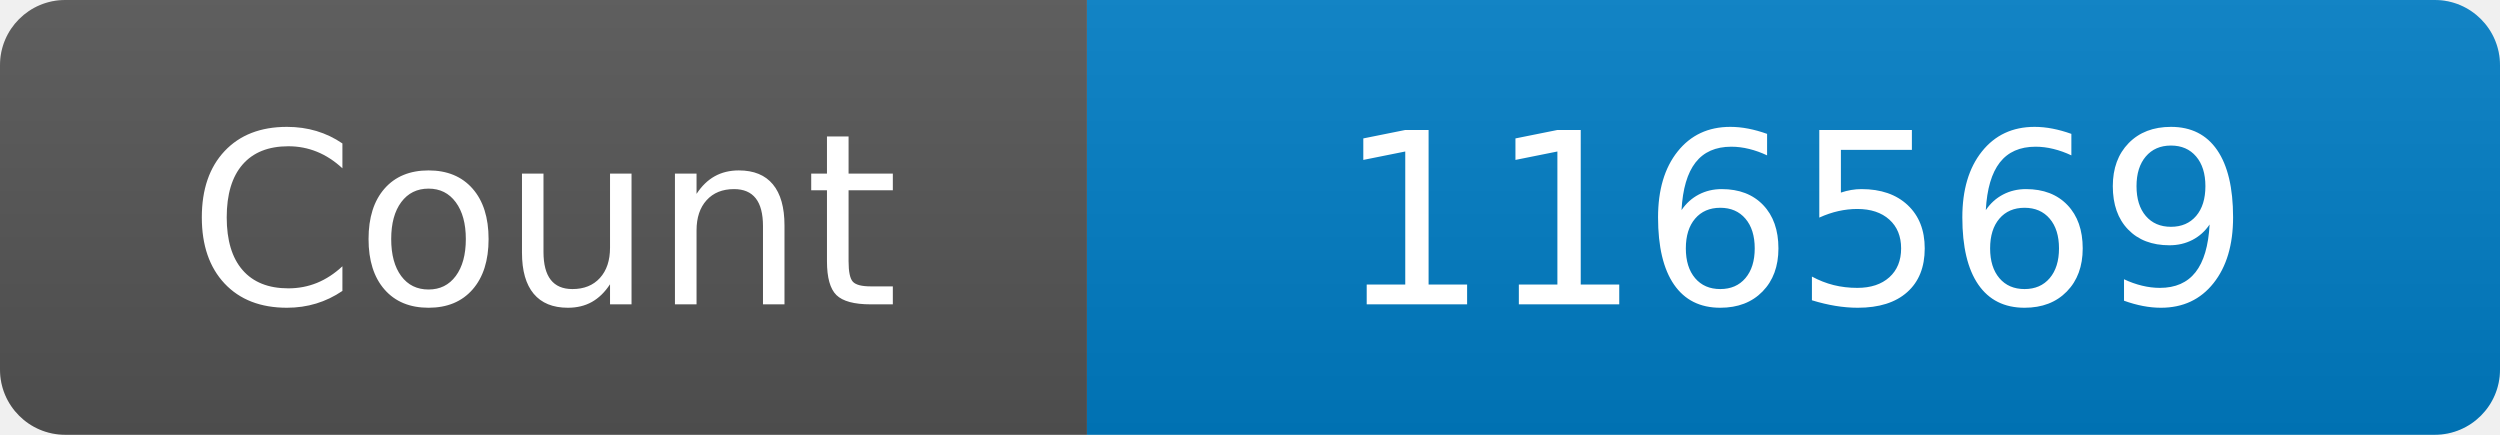
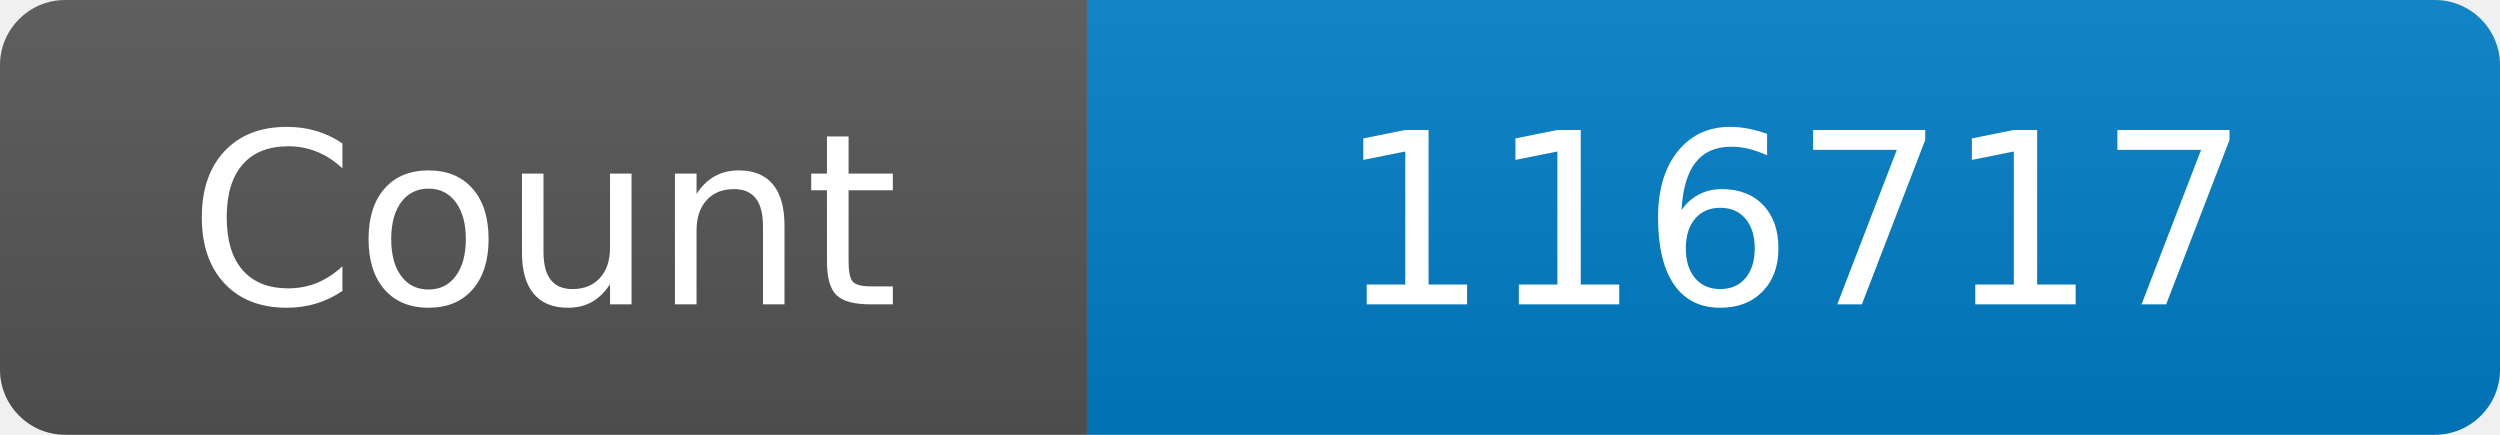
<svg xmlns="http://www.w3.org/2000/svg" width="115" height="20" role="img" aria-label="Maintained?: yes">
  <linearGradient id="s" x2="0" y2="100%">
    <stop offset="0" stop-color="#bbb" stop-opacity=".1" />
    <stop offset="1" stop-opacity=".1" />
  </linearGradient>
  <clipPath id="r">
    <rect width="115" height="20" rx="3" fill="#fff" />
  </clipPath>
  <g clip-path="url(#r)">
    <rect width="50" height="20" fill="#555" />
    <rect x="50" width="160" height="20" fill="#007ec6" />
    <rect width="115" height="20" fill="url(#s)" />
  </g>
  <g fill="#fff" text-anchor="middle" font-family="Verdana,Geneva,DejaVu Sans,sans-serif" font-size="110">
    <text x="250" y="140" transform="scale(.1)" fill="#fff">Count</text>
-     <text x="825" y="140" transform="scale(.1)" fill="#fff">116569</text>
+     <text x="825" y="140" transform="scale(.1)" fill="#fff">116717</text>
  </g>
</svg>
